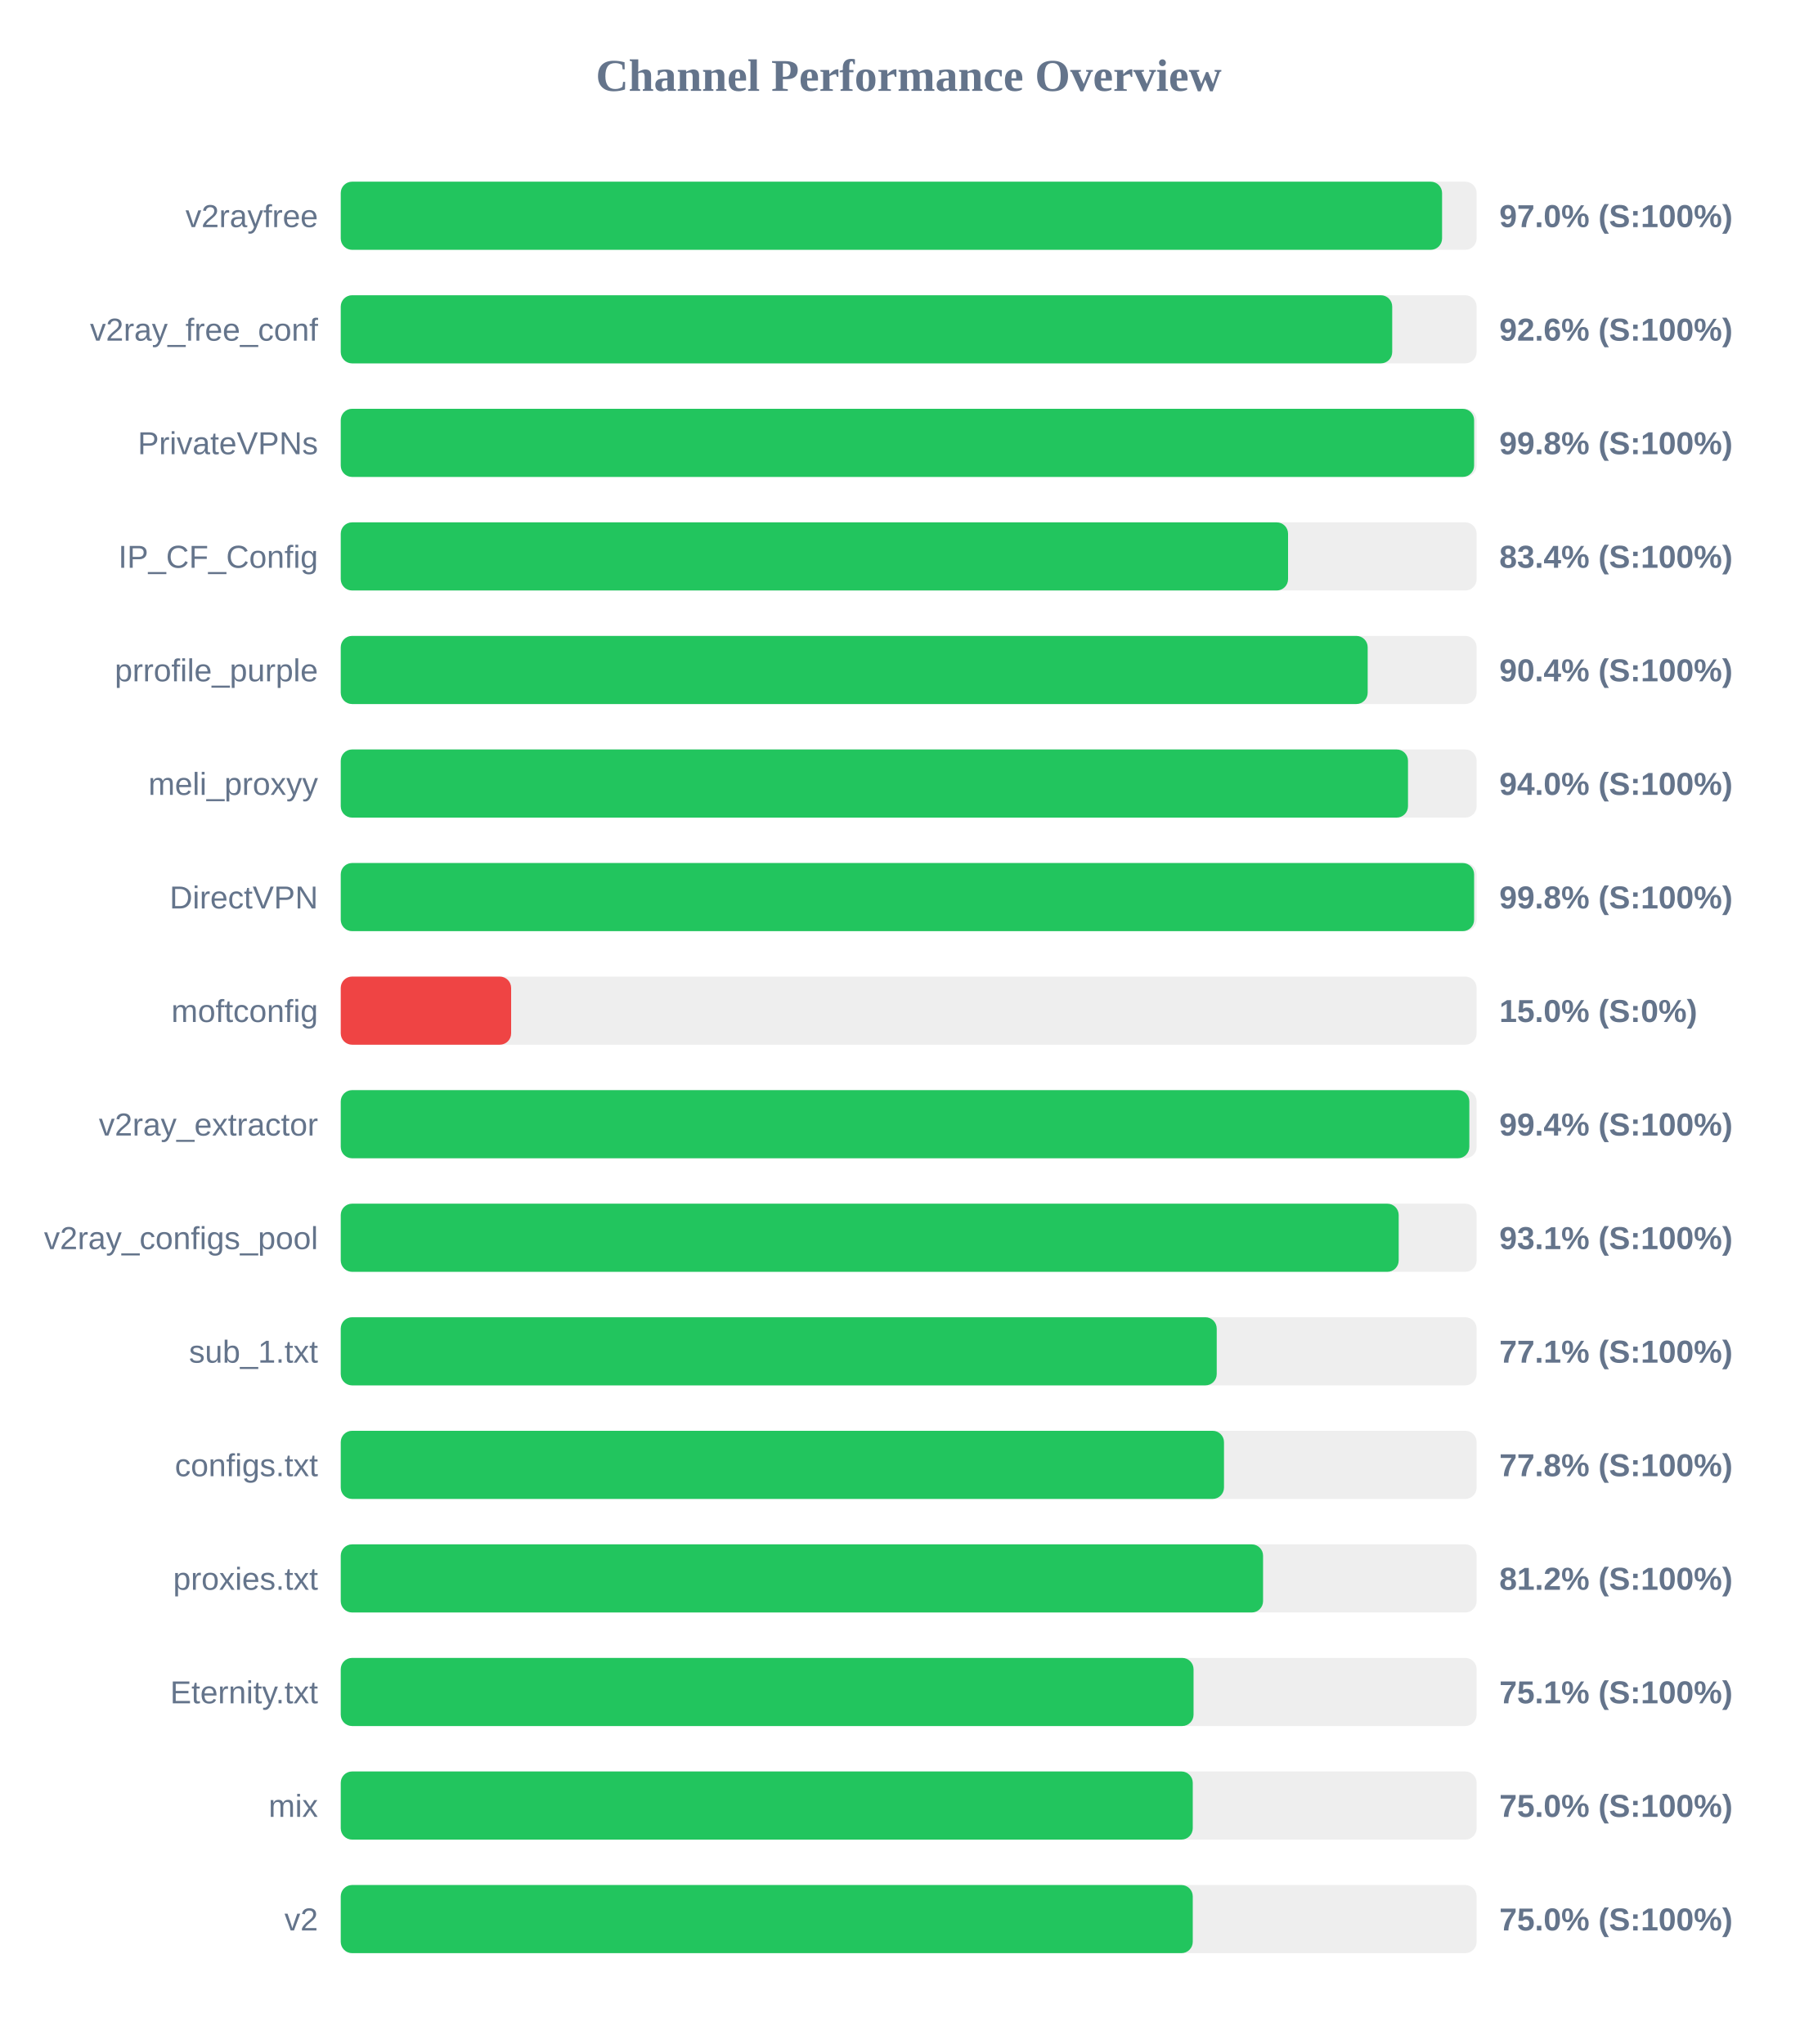
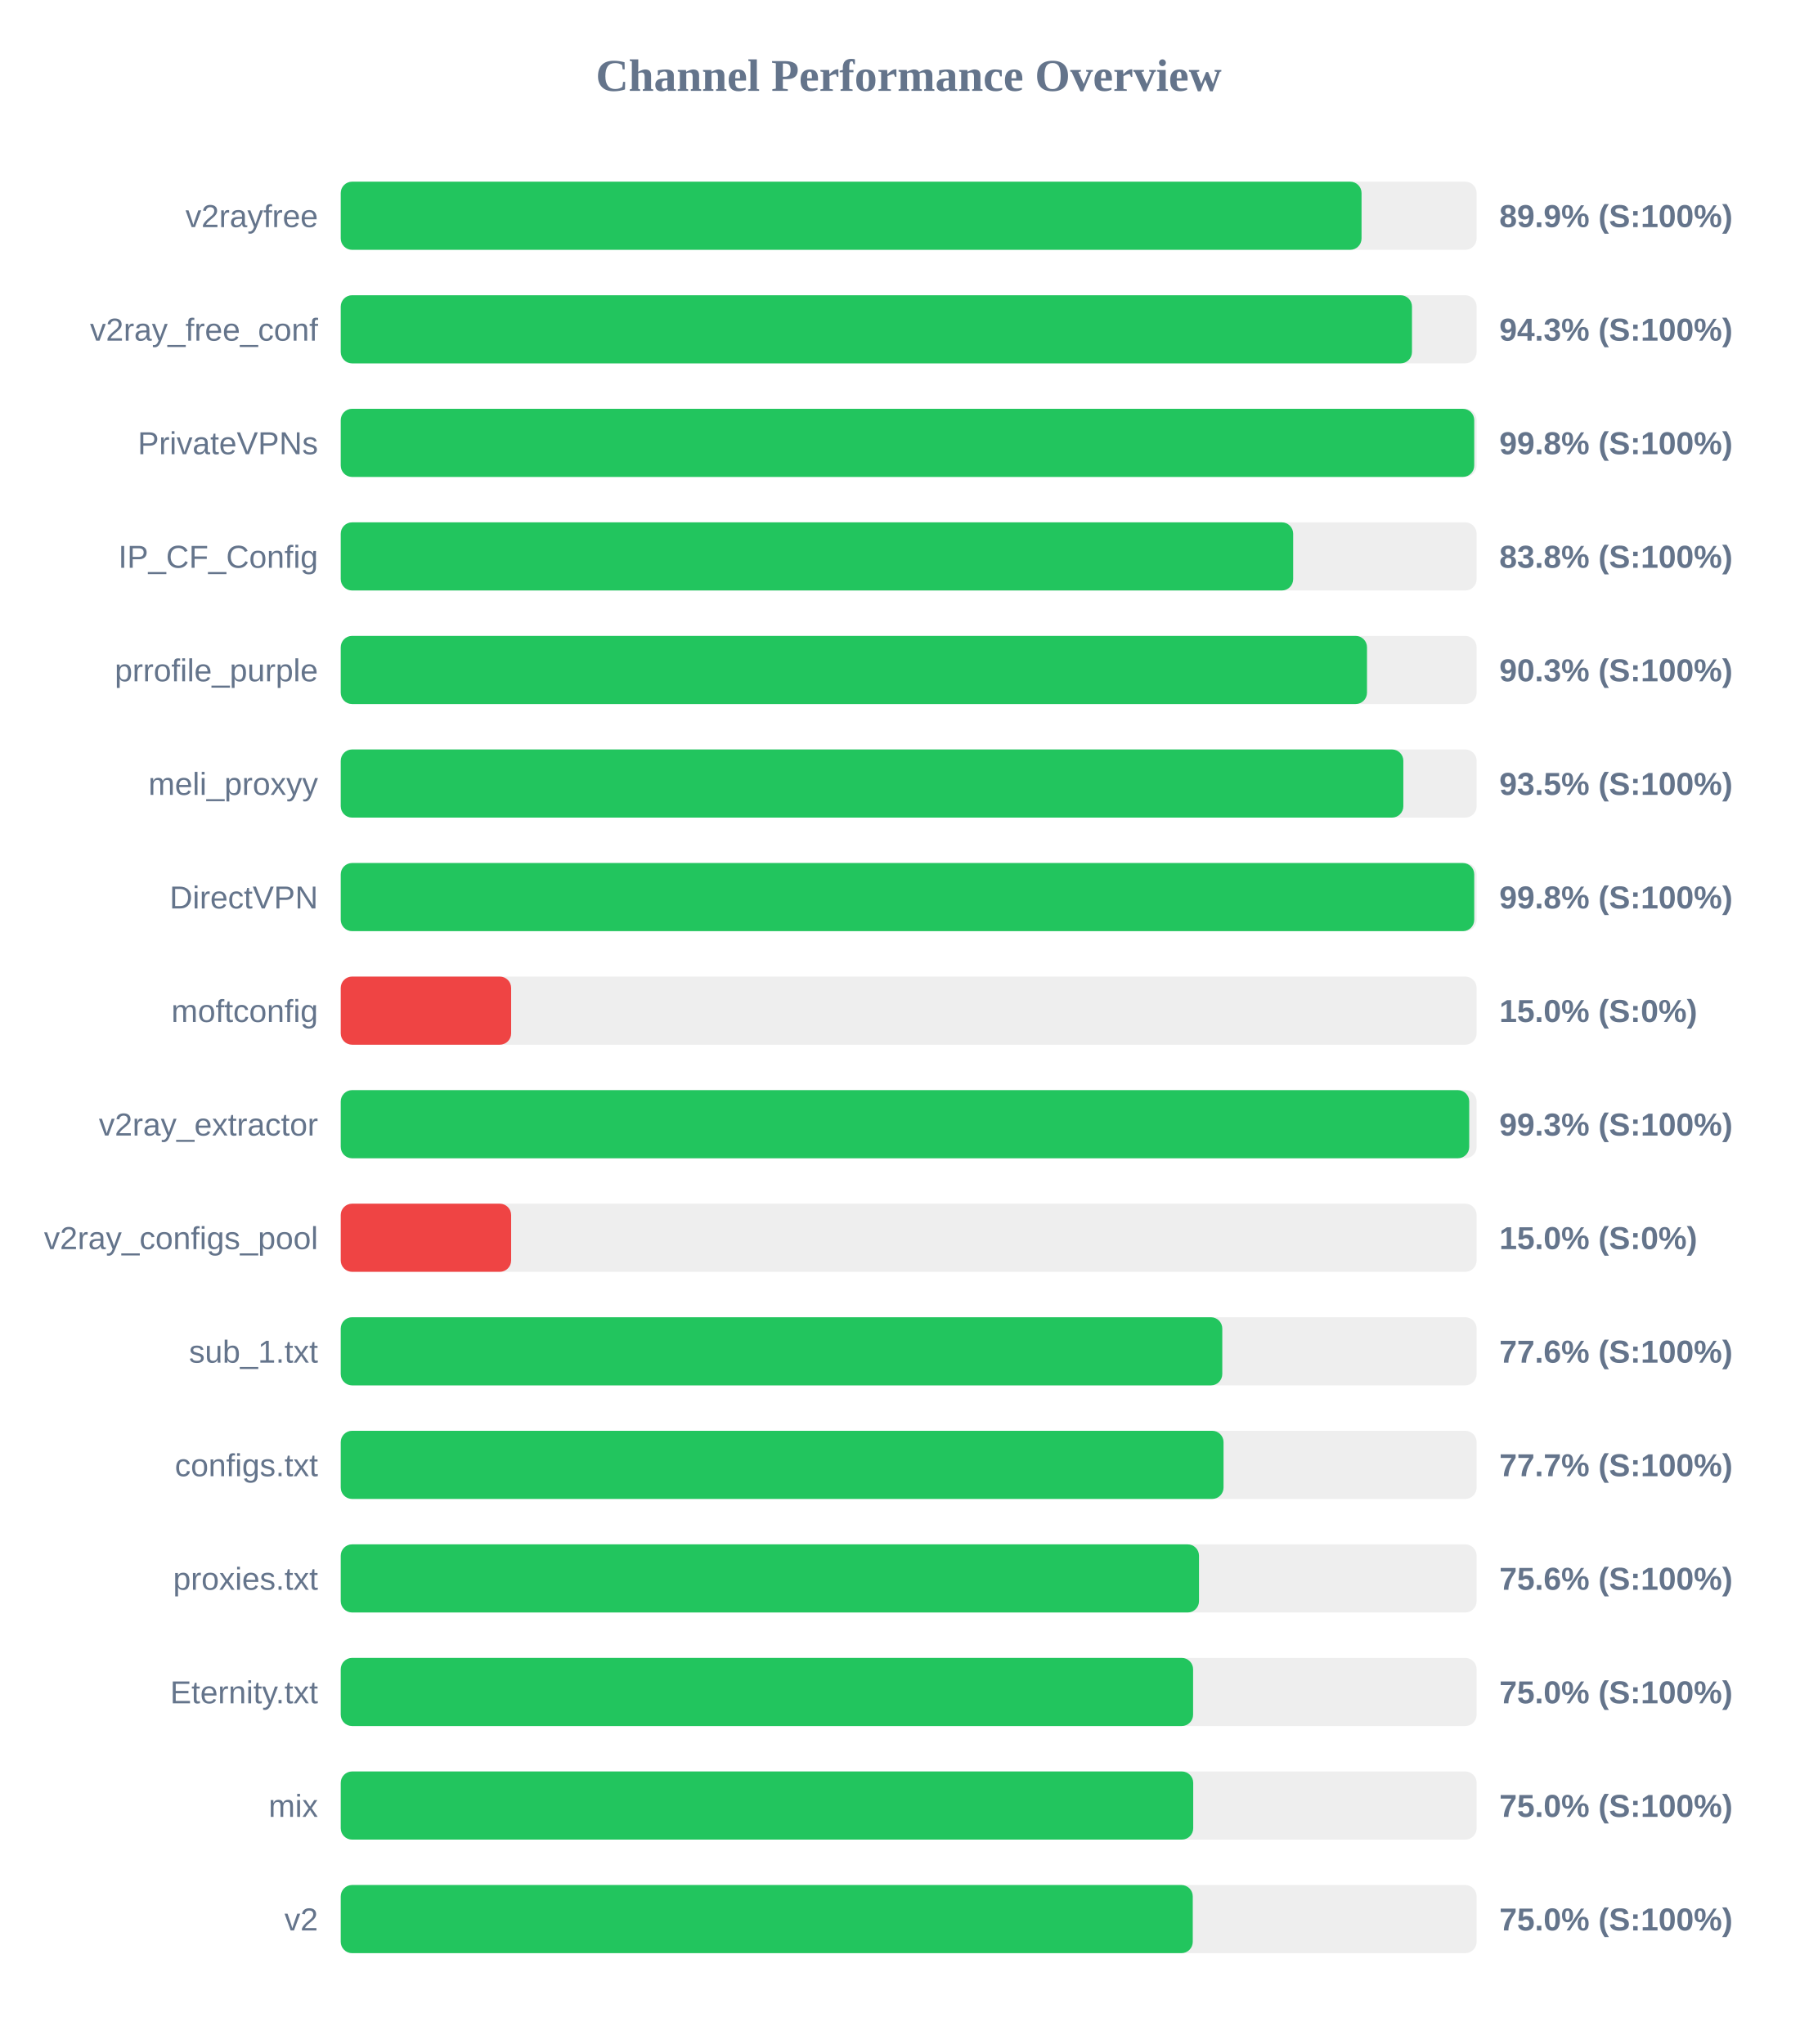
<svg xmlns="http://www.w3.org/2000/svg" width="800" height="900" version="1.1">
  <style>
        .row { font: 14px Arial; fill: #64748b; }
        .score { font: bold 14px Arial; fill: #64748b; }
    </style>
  <text x="400" y="40" text-anchor="middle" font-size="20px" font-weight="bold" fill="#64748b">Channel Performance Overview</text>
  <rect x="150" y="80" width="500" height="30" fill="#eee" rx="5" />
-   <rect x="150" y="80" width="484.8" height="30" fill="#22c55e" rx="5" />
+   <rect x="150" y="80" width="449.35" height="30" fill="#22c55e" rx="5" />
  <text x="140" y="100" text-anchor="end" class="row">v2rayfree</text>
-   <text x="660" y="100" text-anchor="start" class="score">97.0% (S:100%)</text>
+   <text x="660" y="100" text-anchor="start" class="score">89.9% (S:100%)</text>
  <rect x="150" y="130" width="500" height="30" fill="#eee" rx="5" />
-   <rect x="150" y="130" width="462.85" height="30" fill="#22c55e" rx="5" />
+   <rect x="150" y="130" width="471.55" height="30" fill="#22c55e" rx="5" />
  <text x="140" y="150" text-anchor="end" class="row">v2ray_free_conf</text>
-   <text x="660" y="150" text-anchor="start" class="score">92.6% (S:100%)</text>
+   <text x="660" y="150" text-anchor="start" class="score">94.3% (S:100%)</text>
  <rect x="150" y="180" width="500" height="30" fill="#eee" rx="5" />
-   <rect x="150" y="180" width="498.9" height="30" fill="#22c55e" rx="5" />
+   <rect x="150" y="180" width="498.95" height="30" fill="#22c55e" rx="5" />
  <text x="140" y="200" text-anchor="end" class="row">PrivateVPNs</text>
  <text x="660" y="200" text-anchor="start" class="score">99.8% (S:100%)</text>
  <rect x="150" y="230" width="500" height="30" fill="#eee" rx="5" />
-   <rect x="150" y="230" width="417.0" height="30" fill="#22c55e" rx="5" />
+   <rect x="150" y="230" width="419.25" height="30" fill="#22c55e" rx="5" />
  <text x="140" y="250" text-anchor="end" class="row">IP_CF_Config</text>
-   <text x="660" y="250" text-anchor="start" class="score">83.4% (S:100%)</text>
+   <text x="660" y="250" text-anchor="start" class="score">83.8% (S:100%)</text>
  <rect x="150" y="280" width="500" height="30" fill="#eee" rx="5" />
-   <rect x="150" y="280" width="452.05" height="30" fill="#22c55e" rx="5" />
+   <rect x="150" y="280" width="451.75" height="30" fill="#22c55e" rx="5" />
  <text x="140" y="300" text-anchor="end" class="row">prrofile_purple</text>
-   <text x="660" y="300" text-anchor="start" class="score">90.4% (S:100%)</text>
+   <text x="660" y="300" text-anchor="start" class="score">90.3% (S:100%)</text>
  <rect x="150" y="330" width="500" height="30" fill="#eee" rx="5" />
-   <rect x="150" y="330" width="469.8" height="30" fill="#22c55e" rx="5" />
+   <rect x="150" y="330" width="467.75" height="30" fill="#22c55e" rx="5" />
  <text x="140" y="350" text-anchor="end" class="row">meli_proxyy</text>
-   <text x="660" y="350" text-anchor="start" class="score">94.0% (S:100%)</text>
+   <text x="660" y="350" text-anchor="start" class="score">93.5% (S:100%)</text>
  <rect x="150" y="380" width="500" height="30" fill="#eee" rx="5" />
-   <rect x="150" y="380" width="498.9" height="30" fill="#22c55e" rx="5" />
+   <rect x="150" y="380" width="498.95" height="30" fill="#22c55e" rx="5" />
  <text x="140" y="400" text-anchor="end" class="row">DirectVPN</text>
  <text x="660" y="400" text-anchor="start" class="score">99.8% (S:100%)</text>
  <rect x="150" y="430" width="500" height="30" fill="#eee" rx="5" />
  <rect x="150" y="430" width="75.0" height="30" fill="#ef4444" rx="5" />
  <text x="140" y="450" text-anchor="end" class="row">moftconfig</text>
  <text x="660" y="450" text-anchor="start" class="score">15.0% (S:0%)</text>
  <rect x="150" y="480" width="500" height="30" fill="#eee" rx="5" />
-   <rect x="150" y="480" width="496.8" height="30" fill="#22c55e" rx="5" />
+   <rect x="150" y="480" width="496.75" height="30" fill="#22c55e" rx="5" />
  <text x="140" y="500" text-anchor="end" class="row">v2ray_extractor</text>
-   <text x="660" y="500" text-anchor="start" class="score">99.4% (S:100%)</text>
+   <text x="660" y="500" text-anchor="start" class="score">99.3% (S:100%)</text>
  <rect x="150" y="530" width="500" height="30" fill="#eee" rx="5" />
-   <rect x="150" y="530" width="465.7" height="30" fill="#22c55e" rx="5" />
+   <rect x="150" y="530" width="75.0" height="30" fill="#ef4444" rx="5" />
  <text x="140" y="550" text-anchor="end" class="row">v2ray_configs_pool</text>
-   <text x="660" y="550" text-anchor="start" class="score">93.1% (S:100%)</text>
+   <text x="660" y="550" text-anchor="start" class="score">15.0% (S:0%)</text>
  <rect x="150" y="580" width="500" height="30" fill="#eee" rx="5" />
-   <rect x="150" y="580" width="385.6" height="30" fill="#22c55e" rx="5" />
+   <rect x="150" y="580" width="388.05" height="30" fill="#22c55e" rx="5" />
  <text x="140" y="600" text-anchor="end" class="row">sub_1.txt</text>
-   <text x="660" y="600" text-anchor="start" class="score">77.1% (S:100%)</text>
+   <text x="660" y="600" text-anchor="start" class="score">77.6% (S:100%)</text>
  <rect x="150" y="630" width="500" height="30" fill="#eee" rx="5" />
-   <rect x="150" y="630" width="388.8" height="30" fill="#22c55e" rx="5" />
+   <rect x="150" y="630" width="388.6" height="30" fill="#22c55e" rx="5" />
  <text x="140" y="650" text-anchor="end" class="row">configs.txt</text>
-   <text x="660" y="650" text-anchor="start" class="score">77.8% (S:100%)</text>
+   <text x="660" y="650" text-anchor="start" class="score">77.7% (S:100%)</text>
  <rect x="150" y="680" width="500" height="30" fill="#eee" rx="5" />
-   <rect x="150" y="680" width="406.0" height="30" fill="#22c55e" rx="5" />
+   <rect x="150" y="680" width="377.8" height="30" fill="#22c55e" rx="5" />
  <text x="140" y="700" text-anchor="end" class="row">proxies.txt</text>
-   <text x="660" y="700" text-anchor="start" class="score">81.2% (S:100%)</text>
+   <text x="660" y="700" text-anchor="start" class="score">75.6% (S:100%)</text>
  <rect x="150" y="730" width="500" height="30" fill="#eee" rx="5" />
-   <rect x="150" y="730" width="375.4" height="30" fill="#22c55e" rx="5" />
+   <rect x="150" y="730" width="375.2" height="30" fill="#22c55e" rx="5" />
  <text x="140" y="750" text-anchor="end" class="row">Eternity.txt</text>
-   <text x="660" y="750" text-anchor="start" class="score">75.1% (S:100%)</text>
+   <text x="660" y="750" text-anchor="start" class="score">75.0% (S:100%)</text>
  <rect x="150" y="780" width="500" height="30" fill="#eee" rx="5" />
-   <rect x="150" y="780" width="375.05" height="30" fill="#22c55e" rx="5" />
+   <rect x="150" y="780" width="375.25" height="30" fill="#22c55e" rx="5" />
  <text x="140" y="800" text-anchor="end" class="row">mix</text>
  <text x="660" y="800" text-anchor="start" class="score">75.0% (S:100%)</text>
  <rect x="150" y="830" width="500" height="30" fill="#eee" rx="5" />
  <rect x="150" y="830" width="375.05" height="30" fill="#22c55e" rx="5" />
  <text x="140" y="850" text-anchor="end" class="row">v2</text>
  <text x="660" y="850" text-anchor="start" class="score">75.0% (S:100%)</text>
</svg>
